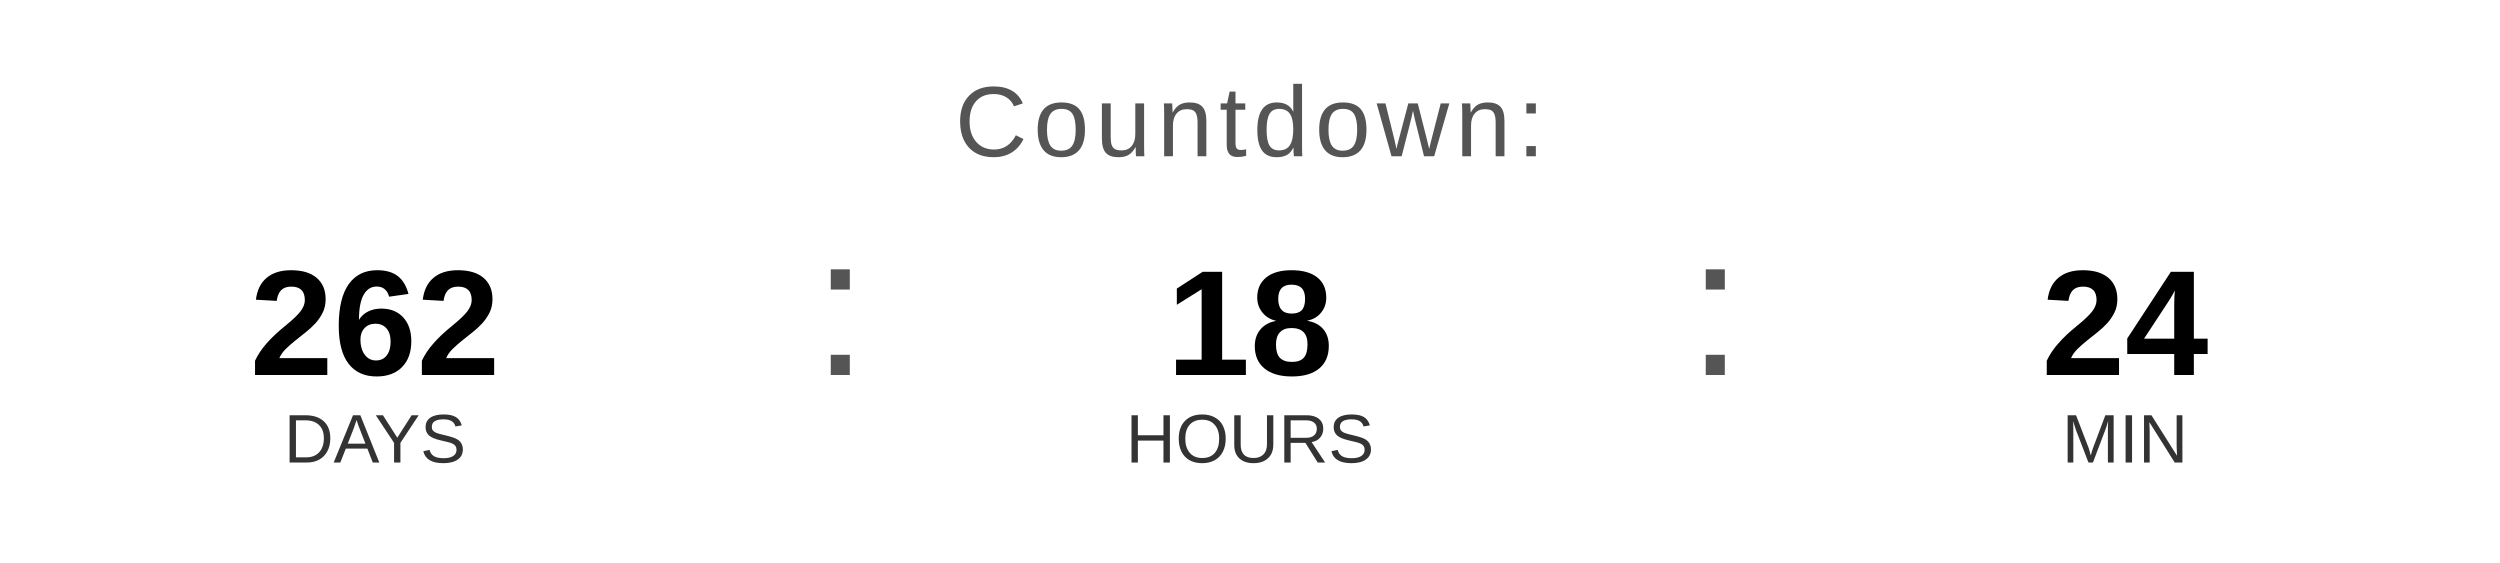
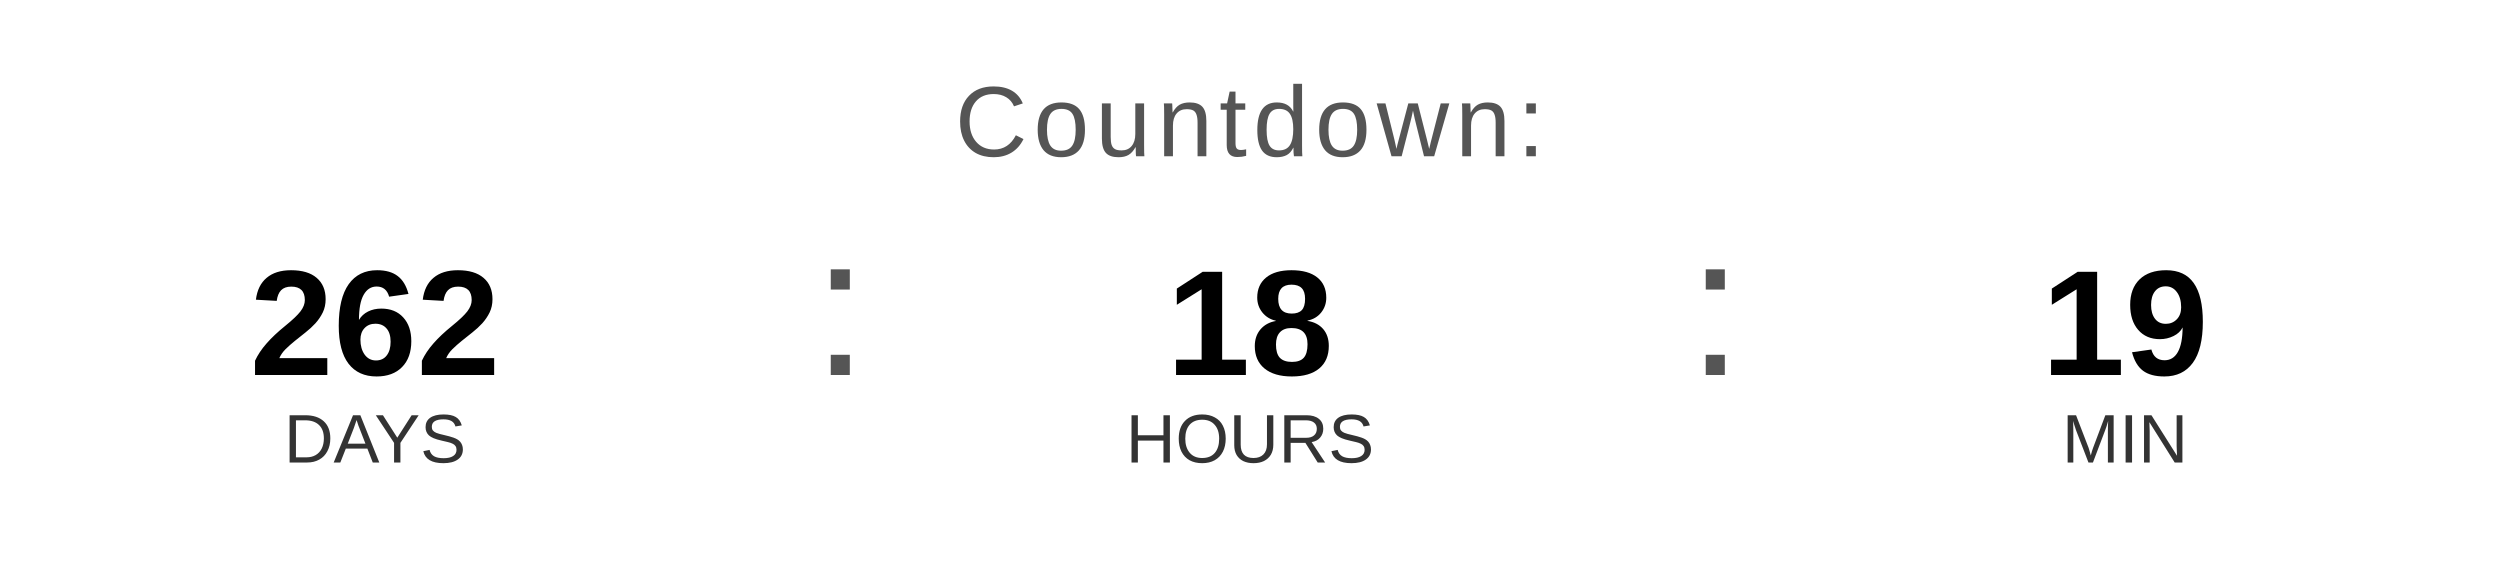
<svg xmlns="http://www.w3.org/2000/svg" width="400" height="90" viewBox="0 0 400 90">
  <text x="200" y="25" font-family="Arial, Helvetica, sans-serif" font-size="16" fill="#555555" text-anchor="middle" letter-spacing="1">
    Countdown:
  </text>
  <text x="60" y="60" font-family="Arial, Helvetica, sans-serif" font-size="24" font-weight="bold" fill="#000000" text-anchor="middle">262</text>
  <text x="60" y="74" font-family="Arial, Helvetica, sans-serif" font-size="11" fill="#333333" text-anchor="middle">DAYS</text>
  <text x="130" y="60" font-family="Arial, sans-serif" font-size="32" fill="#555555">:</text>
  <text x="200" y="60" font-family="Arial, Helvetica, sans-serif" font-size="24" font-weight="bold" fill="#000000" text-anchor="middle">18</text>
  <text x="200" y="74" font-family="Arial, Helvetica, sans-serif" font-size="11" fill="#333333" text-anchor="middle">HOURS</text>
  <text x="270" y="60" font-family="Arial, sans-serif" font-size="32" fill="#555555">:</text>
-   <text x="340" y="60" font-family="Arial, Helvetica, sans-serif" font-size="24" font-weight="bold" fill="#000000" text-anchor="middle">24</text>
+   <text x="340" y="60" font-family="Arial, Helvetica, sans-serif" font-size="24" font-weight="bold" fill="#000000" text-anchor="middle">19</text>
  <text x="340" y="74" font-family="Arial, Helvetica, sans-serif" font-size="11" fill="#333333" text-anchor="middle">MIN</text>
</svg>
